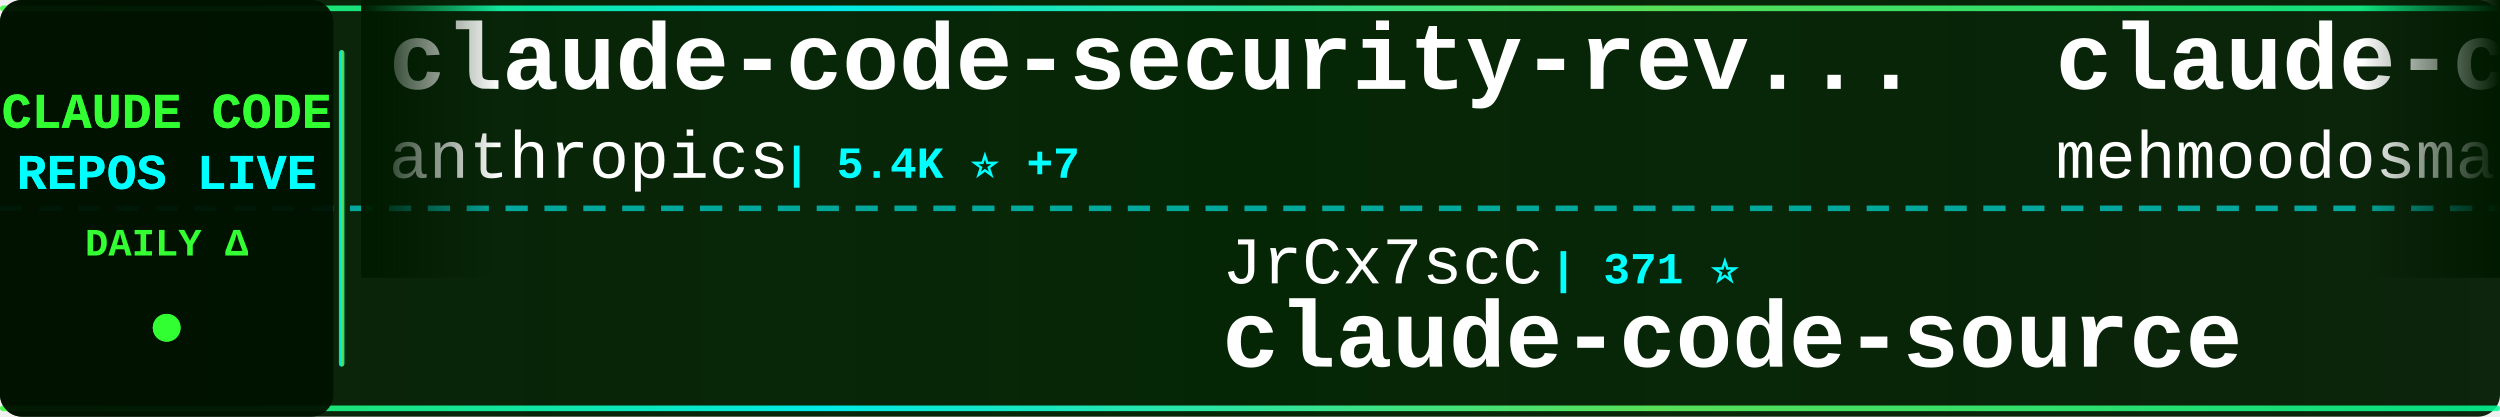
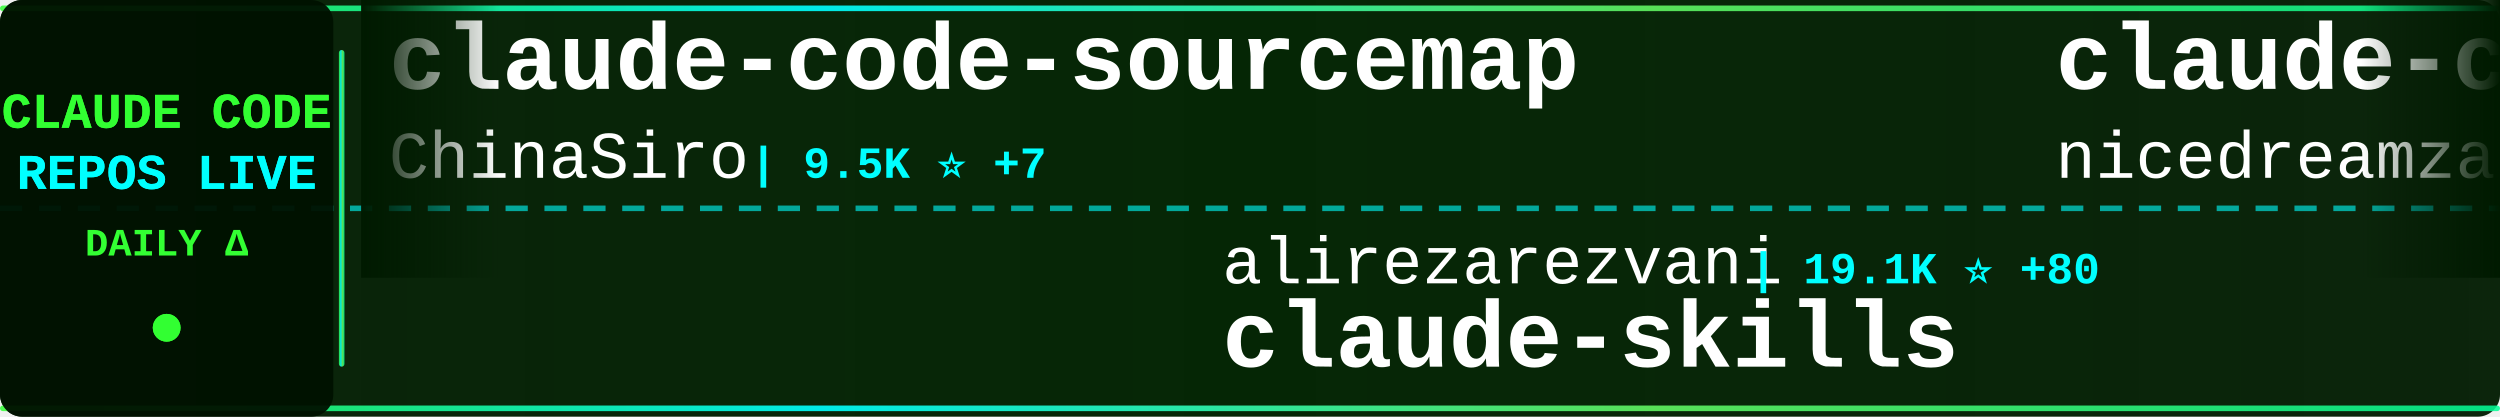
<svg xmlns="http://www.w3.org/2000/svg" width="900" height="150">
  <defs>
    <linearGradient id="tickerBg" x1="0%" y1="0%" x2="100%" y2="0%">
      <stop offset="0%" style="stop-color:#001a00;stop-opacity:0.95" />
      <stop offset="50%" style="stop-color:#002200;stop-opacity:0.98" />
      <stop offset="100%" style="stop-color:#001a00;stop-opacity:0.95" />
    </linearGradient>
    <linearGradient id="borderGrad" x1="0%" y1="0%" x2="100%" y2="0%">
      <stop offset="0%" style="stop-color:#33ff33;stop-opacity:0.85">
        <animate attributeName="stop-opacity" values="0.85;1;0.85" dur="2s" repeatCount="indefinite" />
      </stop>
      <stop offset="33%" style="stop-color:#00ffff;stop-opacity:0.9">
        <animate attributeName="stop-opacity" values="0.9;1;0.9" dur="2.2s" repeatCount="indefinite" />
      </stop>
      <stop offset="66%" style="stop-color:#66ff66;stop-opacity:0.85">
        <animate attributeName="stop-opacity" values="0.85;1;0.85" dur="1.8s" repeatCount="indefinite" />
      </stop>
      <stop offset="100%" style="stop-color:#00ff99;stop-opacity:0.85">
        <animate attributeName="stop-opacity" values="0.85;1;0.85" dur="2s" repeatCount="indefinite" />
      </stop>
    </linearGradient>
    <filter id="textGlow">
      <feGaussianBlur stdDeviation="0.1" result="coloredBlur" />
      <feMerge>
        <feMergeNode in="coloredBlur" />
        <feMergeNode in="SourceGraphic" />
      </feMerge>
    </filter>
    <filter id="metricGlow">
      <feGaussianBlur stdDeviation="0.2" result="coloredBlur" />
      <feMerge>
        <feMergeNode in="coloredBlur" />
        <feMergeNode in="SourceGraphic" />
      </feMerge>
    </filter>
    <linearGradient id="leftFade" x1="0%" y1="0%" x2="100%" y2="0%">
      <stop offset="0%" style="stop-color:#001a00;stop-opacity:1" />
      <stop offset="100%" style="stop-color:#001a00;stop-opacity:0" />
    </linearGradient>
    <linearGradient id="rightFade" x1="0%" y1="0%" x2="100%" y2="0%">
      <stop offset="0%" style="stop-color:#001a00;stop-opacity:0" />
      <stop offset="100%" style="stop-color:#001a00;stop-opacity:1" />
    </linearGradient>
  </defs>
  <rect width="900" height="150" fill="url(#tickerBg)" rx="8" />
  <rect x="0" y="2" width="900" height="2" fill="url(#borderGrad)" rx="1" />
  <rect x="0" y="146" width="900" height="2" fill="url(#borderGrad)" rx="1" />
  <line x1="0" y1="75" x2="900" y2="75" stroke="#00ffff" stroke-width="2" stroke-dasharray="8 6" opacity="0.6" />
  <rect x="0" y="0" width="120" height="150" fill="#001100" opacity="0.95" rx="8" />
  <text x="60" y="46" font-family="'Courier New', monospace" font-size="18" font-weight="bold" fill="#33ff33" text-anchor="middle" filter="url(#textGlow)">
    CLAUDE CODE
  </text>
  <text x="60" y="68" font-family="'Courier New', monospace" font-size="18" font-weight="bold" fill="#00ffff" text-anchor="middle" filter="url(#textGlow)">
    REPOS LIVE
  </text>
  <text x="60" y="92" font-family="'Courier New', monospace" font-size="14" font-weight="bold" fill="#33ff33" text-anchor="middle">
    DAILY Δ
  </text>
  <circle cx="60" cy="118" r="5" fill="#33ff33" filter="url(#metricGlow)">
    <animate attributeName="r" values="4;6;4" dur="1.5s" repeatCount="indefinite" />
    <animate attributeName="opacity" values="0.6;1;0.6" dur="1.5s" repeatCount="indefinite" />
  </circle>
  <rect x="122" y="18" width="2" height="114" fill="url(#borderGrad)" rx="1" />
  <clipPath id="tickerClip">
    <rect x="130" y="0" width="770" height="150" />
  </clipPath>
  <g clip-path="url(#tickerClip)">
    <g id="tickerItems">
      <animateTransform attributeName="transform" attributeType="XML" type="translate" from="0 0" to="-3000 0" dur="54s" repeatCount="indefinite" />
      <g transform="translate(0, 0)">
+         <text x="140" y="32" font-family="'Courier New', monospace" font-size="34" font-weight="bold" fill="#ffffff">claude-code-sourcemap</text>
+         <text x="140" y="64" font-family="'Courier New', monospace" font-size="24" font-weight="normal" fill="#ffffff" opacity="1.0">ChinaSiro</text>
+         <text x="270" y="64" font-family="'Courier New', monospace" font-size="16" font-weight="bold" fill="#00ffff"> | 9.5K ⭐ +7</text>
+       </g>
+       <g transform="translate(300, 0)">
+         <text x="140" y="102" font-family="'Courier New', monospace" font-size="24" font-weight="normal" fill="#ffffff" opacity="1.0">alirezarezvani</text>
+         <text x="330" y="102" font-family="'Courier New', monospace" font-size="16" font-weight="bold" fill="#00ffff"> | 19.1K ⭐ +80</text>
+         <text x="140" y="132" font-family="'Courier New', monospace" font-size="34" font-weight="bold" fill="#ffffff">claude-skills</text>
+       </g>
+       <g transform="translate(600, 0)">
+         <text x="140" y="32" font-family="'Courier New', monospace" font-size="34" font-weight="bold" fill="#ffffff">claude-code-local</text>
+         <text x="140" y="64" font-family="'Courier New', monospace" font-size="24" font-weight="normal" fill="#ffffff" opacity="1.0">nicedreamzapp</text>
+         <text x="318" y="64" font-family="'Courier New', monospace" font-size="16" font-weight="bold" fill="#00ffff"> | 2.9K ⭐ +32</text>
+       </g>
+       <g transform="translate(900, 0)">
+         <text x="140" y="102" font-family="'Courier New', monospace" font-size="24" font-weight="normal" fill="#ffffff" opacity="1.0">diet103</text>
+         <text x="246" y="102" font-family="'Courier New', monospace" font-size="16" font-weight="bold" fill="#00ffff"> | 9.7K ⭐ +4</text>
+         <text x="140" y="132" font-family="'Courier New', monospace" font-size="34" font-weight="bold" fill="#ffffff">claude-code-infrastructu...</text>
+       </g>
+       <g transform="translate(1200, 0)">
+         <text x="140" y="32" font-family="'Courier New', monospace" font-size="34" font-weight="bold" fill="#ffffff">ClaudeCode</text>
+         <text x="140" y="64" font-family="'Courier New', monospace" font-size="24" font-weight="normal" fill="#ffffff" opacity="1.0">guanshan</text>
+         <text x="258" y="64" font-family="'Courier New', monospace" font-size="16" font-weight="bold" fill="#00ffff"> | 61 ⭐ +1</text>
+       </g>
+       <g transform="translate(1500, 0)">
+         <text x="140" y="102" font-family="'Courier New', monospace" font-size="24" font-weight="normal" fill="#ffffff" opacity="1.0">xorespesp</text>
+         <text x="270" y="102" font-family="'Courier New', monospace" font-size="16" font-weight="bold" fill="#00ffff"> | 228 ⭐</text>
+         <text x="140" y="132" font-family="'Courier New', monospace" font-size="34" font-weight="bold" fill="#ffffff">claude-code</text>
+       </g>
+       <g transform="translate(1800, 0)">
        <text x="140" y="32" font-family="'Courier New', monospace" font-size="34" font-weight="bold" fill="#ffffff">claude-code-security-rev...</text>
        <text x="140" y="64" font-family="'Courier New', monospace" font-size="24" font-weight="normal" fill="#ffffff" opacity="1.0">anthropics</text>
-         <text x="282" y="64" font-family="'Courier New', monospace" font-size="16" font-weight="bold" fill="#00ffff"> | 5.4K ⭐ +7</text>
-       </g>
-       <g transform="translate(300, 0)">
-         <text x="140" y="102" font-family="'Courier New', monospace" font-size="24" font-weight="normal" fill="#ffffff" opacity="1.0">JrCx7scC</text>
-         <text x="258" y="102" font-family="'Courier New', monospace" font-size="16" font-weight="bold" fill="#00ffff"> | 371 ⭐</text>
-         <text x="140" y="132" font-family="'Courier New', monospace" font-size="34" font-weight="bold" fill="#ffffff">claude-code-source</text>
-       </g>
-       <g transform="translate(600, 0)">
-         <text x="140" y="32" font-family="'Courier New', monospace" font-size="34" font-weight="bold" fill="#ffffff">claude-code</text>
-         <text x="140" y="64" font-family="'Courier New', monospace" font-size="24" font-weight="normal" fill="#ffffff" opacity="1.0">mehmoodosman</text>
-         <text x="306" y="64" font-family="'Courier New', monospace" font-size="16" font-weight="bold" fill="#00ffff"> | 168 ⭐ +1</text>
-       </g>
-       <g transform="translate(900, 0)">
-         <text x="140" y="102" font-family="'Courier New', monospace" font-size="24" font-weight="normal" fill="#ffffff" opacity="1.0">jarmuine</text>
-         <text x="258" y="102" font-family="'Courier New', monospace" font-size="16" font-weight="bold" fill="#00ffff"> | 2.2K ⭐ +2</text>
-         <text x="140" y="132" font-family="'Courier New', monospace" font-size="34" font-weight="bold" fill="#ffffff">claude-code</text>
-       </g>
-       <g transform="translate(1200, 0)">
-         <text x="140" y="32" font-family="'Courier New', monospace" font-size="34" font-weight="bold" fill="#ffffff">claude-code-source</text>
-         <text x="140" y="64" font-family="'Courier New', monospace" font-size="24" font-weight="normal" fill="#ffffff" opacity="1.0">hangsman</text>
-         <text x="258" y="64" font-family="'Courier New', monospace" font-size="16" font-weight="bold" fill="#00ffff"> | 787 ⭐</text>
-       </g>
-       <g transform="translate(1500, 0)">
-         <text x="140" y="102" font-family="'Courier New', monospace" font-size="24" font-weight="normal" fill="#ffffff" opacity="1.0">lorryjovens-hub</text>
-         <text x="342" y="102" font-family="'Courier New', monospace" font-size="16" font-weight="bold" fill="#00ffff"> | 1.6K ⭐</text>
-         <text x="140" y="132" font-family="'Courier New', monospace" font-size="34" font-weight="bold" fill="#ffffff">claude-code-rust</text>
-       </g>
-       <g transform="translate(1800, 0)">
-         <text x="140" y="32" font-family="'Courier New', monospace" font-size="34" font-weight="bold" fill="#ffffff">Auto-claude-code-researc...</text>
-         <text x="140" y="64" font-family="'Courier New', monospace" font-size="24" font-weight="normal" fill="#ffffff" opacity="1.0">wanshuiyin</text>
-         <text x="282" y="64" font-family="'Courier New', monospace" font-size="16" font-weight="bold" fill="#00ffff"> | 12.7K ⭐ +46</text>
+         <text x="282" y="64" font-family="'Courier New', monospace" font-size="16" font-weight="bold" fill="#00ffff"> | 5.4K ⭐ +8</text>
      </g>
      <g transform="translate(2100, 0)">
-         <text x="140" y="102" font-family="'Courier New', monospace" font-size="24" font-weight="normal" fill="#ffffff" opacity="1.0">alex000kim</text>
-         <text x="282" y="102" font-family="'Courier New', monospace" font-size="16" font-weight="bold" fill="#00ffff"> | 228 ⭐</text>
-         <text x="140" y="132" font-family="'Courier New', monospace" font-size="34" font-weight="bold" fill="#ffffff">claude-code</text>
+         <text x="140" y="102" font-family="'Courier New', monospace" font-size="24" font-weight="normal" fill="#ffffff" opacity="1.0">shareAI-lab</text>
+         <text x="294" y="102" font-family="'Courier New', monospace" font-size="16" font-weight="bold" fill="#00ffff"> | 68.6K ⭐ +149</text>
+         <text x="140" y="132" font-family="'Courier New', monospace" font-size="34" font-weight="bold" fill="#ffffff">learn-claude-code</text>
      </g>
      <g transform="translate(2400, 0)">
-         <text x="140" y="32" font-family="'Courier New', monospace" font-size="34" font-weight="bold" fill="#ffffff">claude-code-book</text>
-         <text x="140" y="64" font-family="'Courier New', monospace" font-size="24" font-weight="normal" fill="#ffffff" opacity="1.0">lintsinghua</text>
-         <text x="294" y="64" font-family="'Courier New', monospace" font-size="16" font-weight="bold" fill="#00ffff"> | 3.8K ⭐ +16</text>
+         <text x="140" y="32" font-family="'Courier New', monospace" font-size="34" font-weight="bold" fill="#ffffff">claude-code-tudou</text>
+         <text x="140" y="64" font-family="'Courier New', monospace" font-size="24" font-weight="normal" fill="#ffffff" opacity="1.0">AICoderTudou</text>
+         <text x="306" y="64" font-family="'Courier New', monospace" font-size="16" font-weight="bold" fill="#00ffff"> | 499 ⭐</text>
      </g>
      <g transform="translate(2700, 0)">
-         <text x="140" y="102" font-family="'Courier New', monospace" font-size="24" font-weight="normal" fill="#ffffff" opacity="1.0">darcyegb</text>
-         <text x="258" y="102" font-family="'Courier New', monospace" font-size="16" font-weight="bold" fill="#00ffff"> | 736 ⭐ +2</text>
-         <text x="140" y="132" font-family="'Courier New', monospace" font-size="34" font-weight="bold" fill="#ffffff">ClaudeCodeAgents</text>
+         <text x="140" y="102" font-family="'Courier New', monospace" font-size="24" font-weight="normal" fill="#ffffff" opacity="1.0">Pimzino</text>
+         <text x="246" y="102" font-family="'Courier New', monospace" font-size="16" font-weight="bold" fill="#00ffff"> | 3.8K ⭐ +1</text>
+         <text x="140" y="132" font-family="'Courier New', monospace" font-size="34" font-weight="bold" fill="#ffffff">claude-code-spec-workflo...</text>
      </g>
      <g transform="translate(3000, 0)">
-         <text x="140" y="32" font-family="'Courier New', monospace" font-size="34" font-weight="bold" fill="#ffffff">claude-code-security-rev...</text>
-         <text x="140" y="64" font-family="'Courier New', monospace" font-size="24" font-weight="normal" fill="#ffffff" opacity="1.0">anthropics</text>
-         <text x="282" y="64" font-family="'Courier New', monospace" font-size="16" font-weight="bold" fill="#00ffff"> | 5.4K ⭐ +7</text>
+         <text x="140" y="32" font-family="'Courier New', monospace" font-size="34" font-weight="bold" fill="#ffffff">claude-code-sourcemap</text>
+         <text x="140" y="64" font-family="'Courier New', monospace" font-size="24" font-weight="normal" fill="#ffffff" opacity="1.0">ChinaSiro</text>
+         <text x="270" y="64" font-family="'Courier New', monospace" font-size="16" font-weight="bold" fill="#00ffff"> | 9.5K ⭐ +7</text>
      </g>
      <g transform="translate(3300, 0)">
-         <text x="140" y="102" font-family="'Courier New', monospace" font-size="24" font-weight="normal" fill="#ffffff" opacity="1.0">JrCx7scC</text>
-         <text x="258" y="102" font-family="'Courier New', monospace" font-size="16" font-weight="bold" fill="#00ffff"> | 371 ⭐</text>
-         <text x="140" y="132" font-family="'Courier New', monospace" font-size="34" font-weight="bold" fill="#ffffff">claude-code-source</text>
+         <text x="140" y="102" font-family="'Courier New', monospace" font-size="24" font-weight="normal" fill="#ffffff" opacity="1.0">alirezarezvani</text>
+         <text x="330" y="102" font-family="'Courier New', monospace" font-size="16" font-weight="bold" fill="#00ffff"> | 19.1K ⭐ +80</text>
+         <text x="140" y="132" font-family="'Courier New', monospace" font-size="34" font-weight="bold" fill="#ffffff">claude-skills</text>
      </g>
      <g transform="translate(3600, 0)">
-         <text x="140" y="32" font-family="'Courier New', monospace" font-size="34" font-weight="bold" fill="#ffffff">claude-code</text>
-         <text x="140" y="64" font-family="'Courier New', monospace" font-size="24" font-weight="normal" fill="#ffffff" opacity="1.0">mehmoodosman</text>
-         <text x="306" y="64" font-family="'Courier New', monospace" font-size="16" font-weight="bold" fill="#00ffff"> | 168 ⭐ +1</text>
+         <text x="140" y="32" font-family="'Courier New', monospace" font-size="34" font-weight="bold" fill="#ffffff">claude-code-local</text>
+         <text x="140" y="64" font-family="'Courier New', monospace" font-size="24" font-weight="normal" fill="#ffffff" opacity="1.0">nicedreamzapp</text>
+         <text x="318" y="64" font-family="'Courier New', monospace" font-size="16" font-weight="bold" fill="#00ffff"> | 2.9K ⭐ +32</text>
      </g>
      <g transform="translate(3900, 0)">
-         <text x="140" y="102" font-family="'Courier New', monospace" font-size="24" font-weight="normal" fill="#ffffff" opacity="1.0">jarmuine</text>
-         <text x="258" y="102" font-family="'Courier New', monospace" font-size="16" font-weight="bold" fill="#00ffff"> | 2.2K ⭐ +2</text>
-         <text x="140" y="132" font-family="'Courier New', monospace" font-size="34" font-weight="bold" fill="#ffffff">claude-code</text>
+         <text x="140" y="102" font-family="'Courier New', monospace" font-size="24" font-weight="normal" fill="#ffffff" opacity="1.0">diet103</text>
+         <text x="246" y="102" font-family="'Courier New', monospace" font-size="16" font-weight="bold" fill="#00ffff"> | 9.7K ⭐ +4</text>
+         <text x="140" y="132" font-family="'Courier New', monospace" font-size="34" font-weight="bold" fill="#ffffff">claude-code-infrastructu...</text>
      </g>
    </g>
  </g>
  <rect x="130" y="0" width="50" height="100" fill="url(#leftFade)" />
  <rect x="850" y="0" width="50" height="100" fill="url(#rightFade)" />
</svg>
